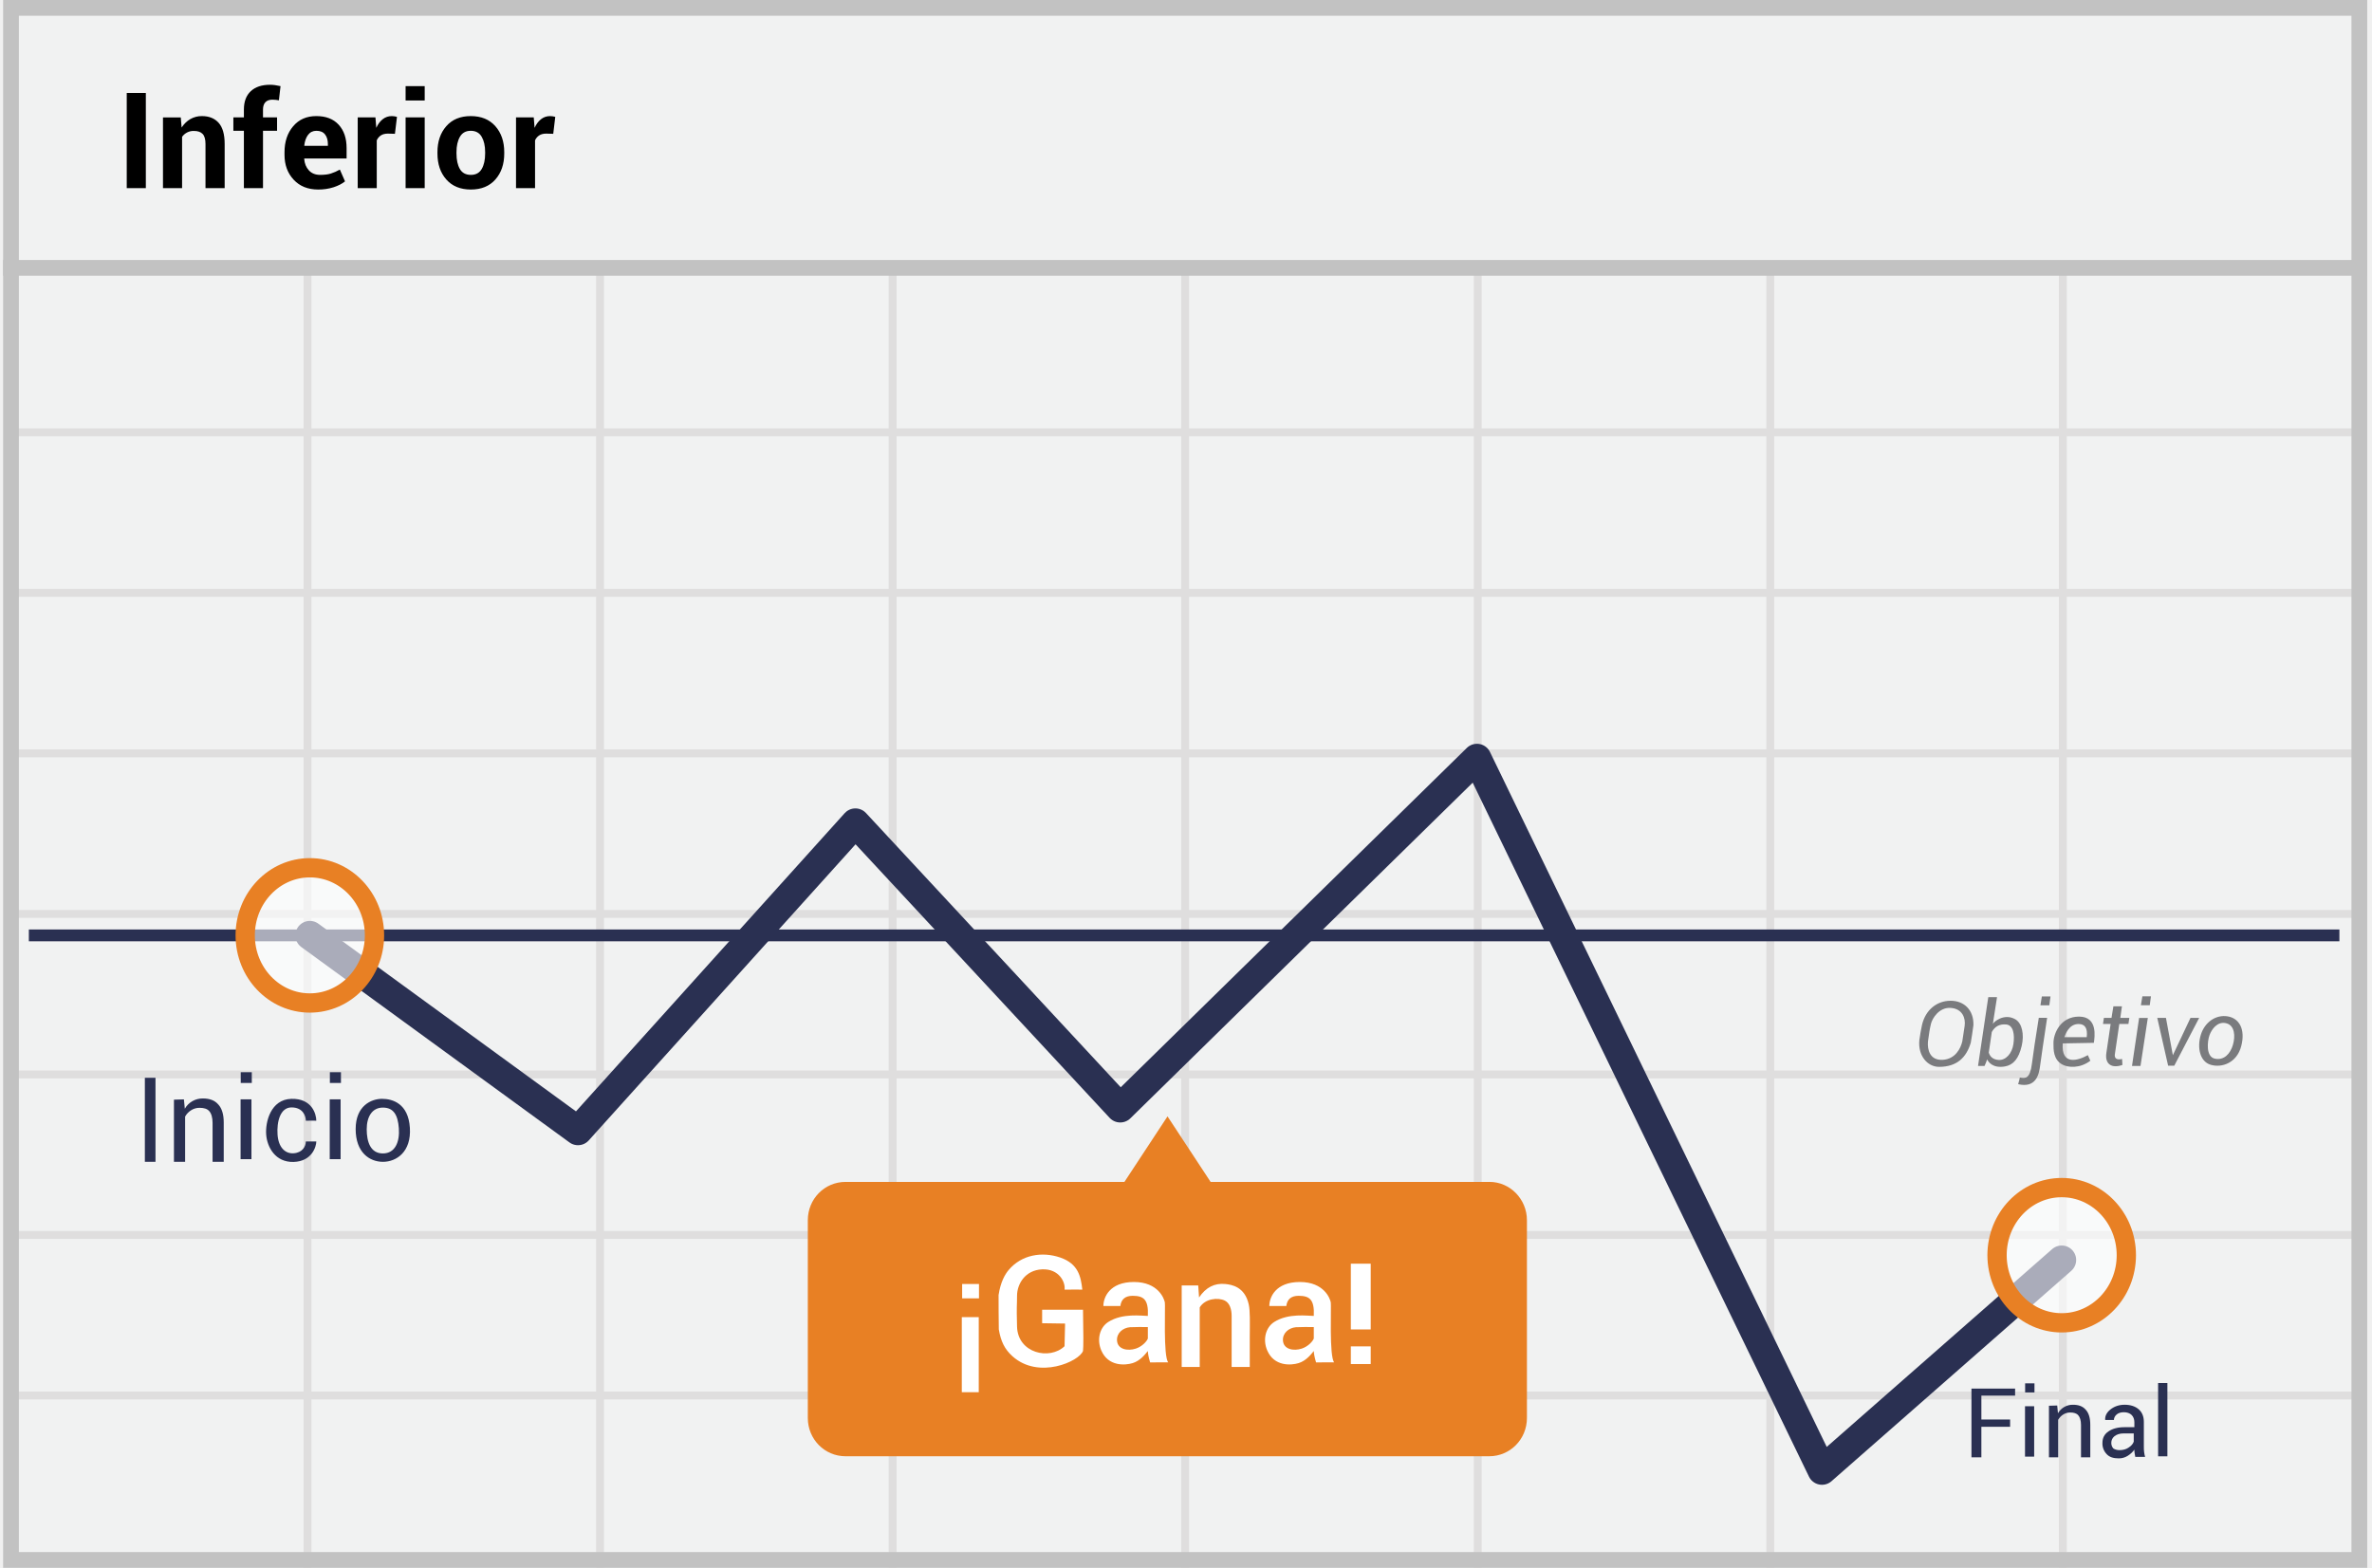
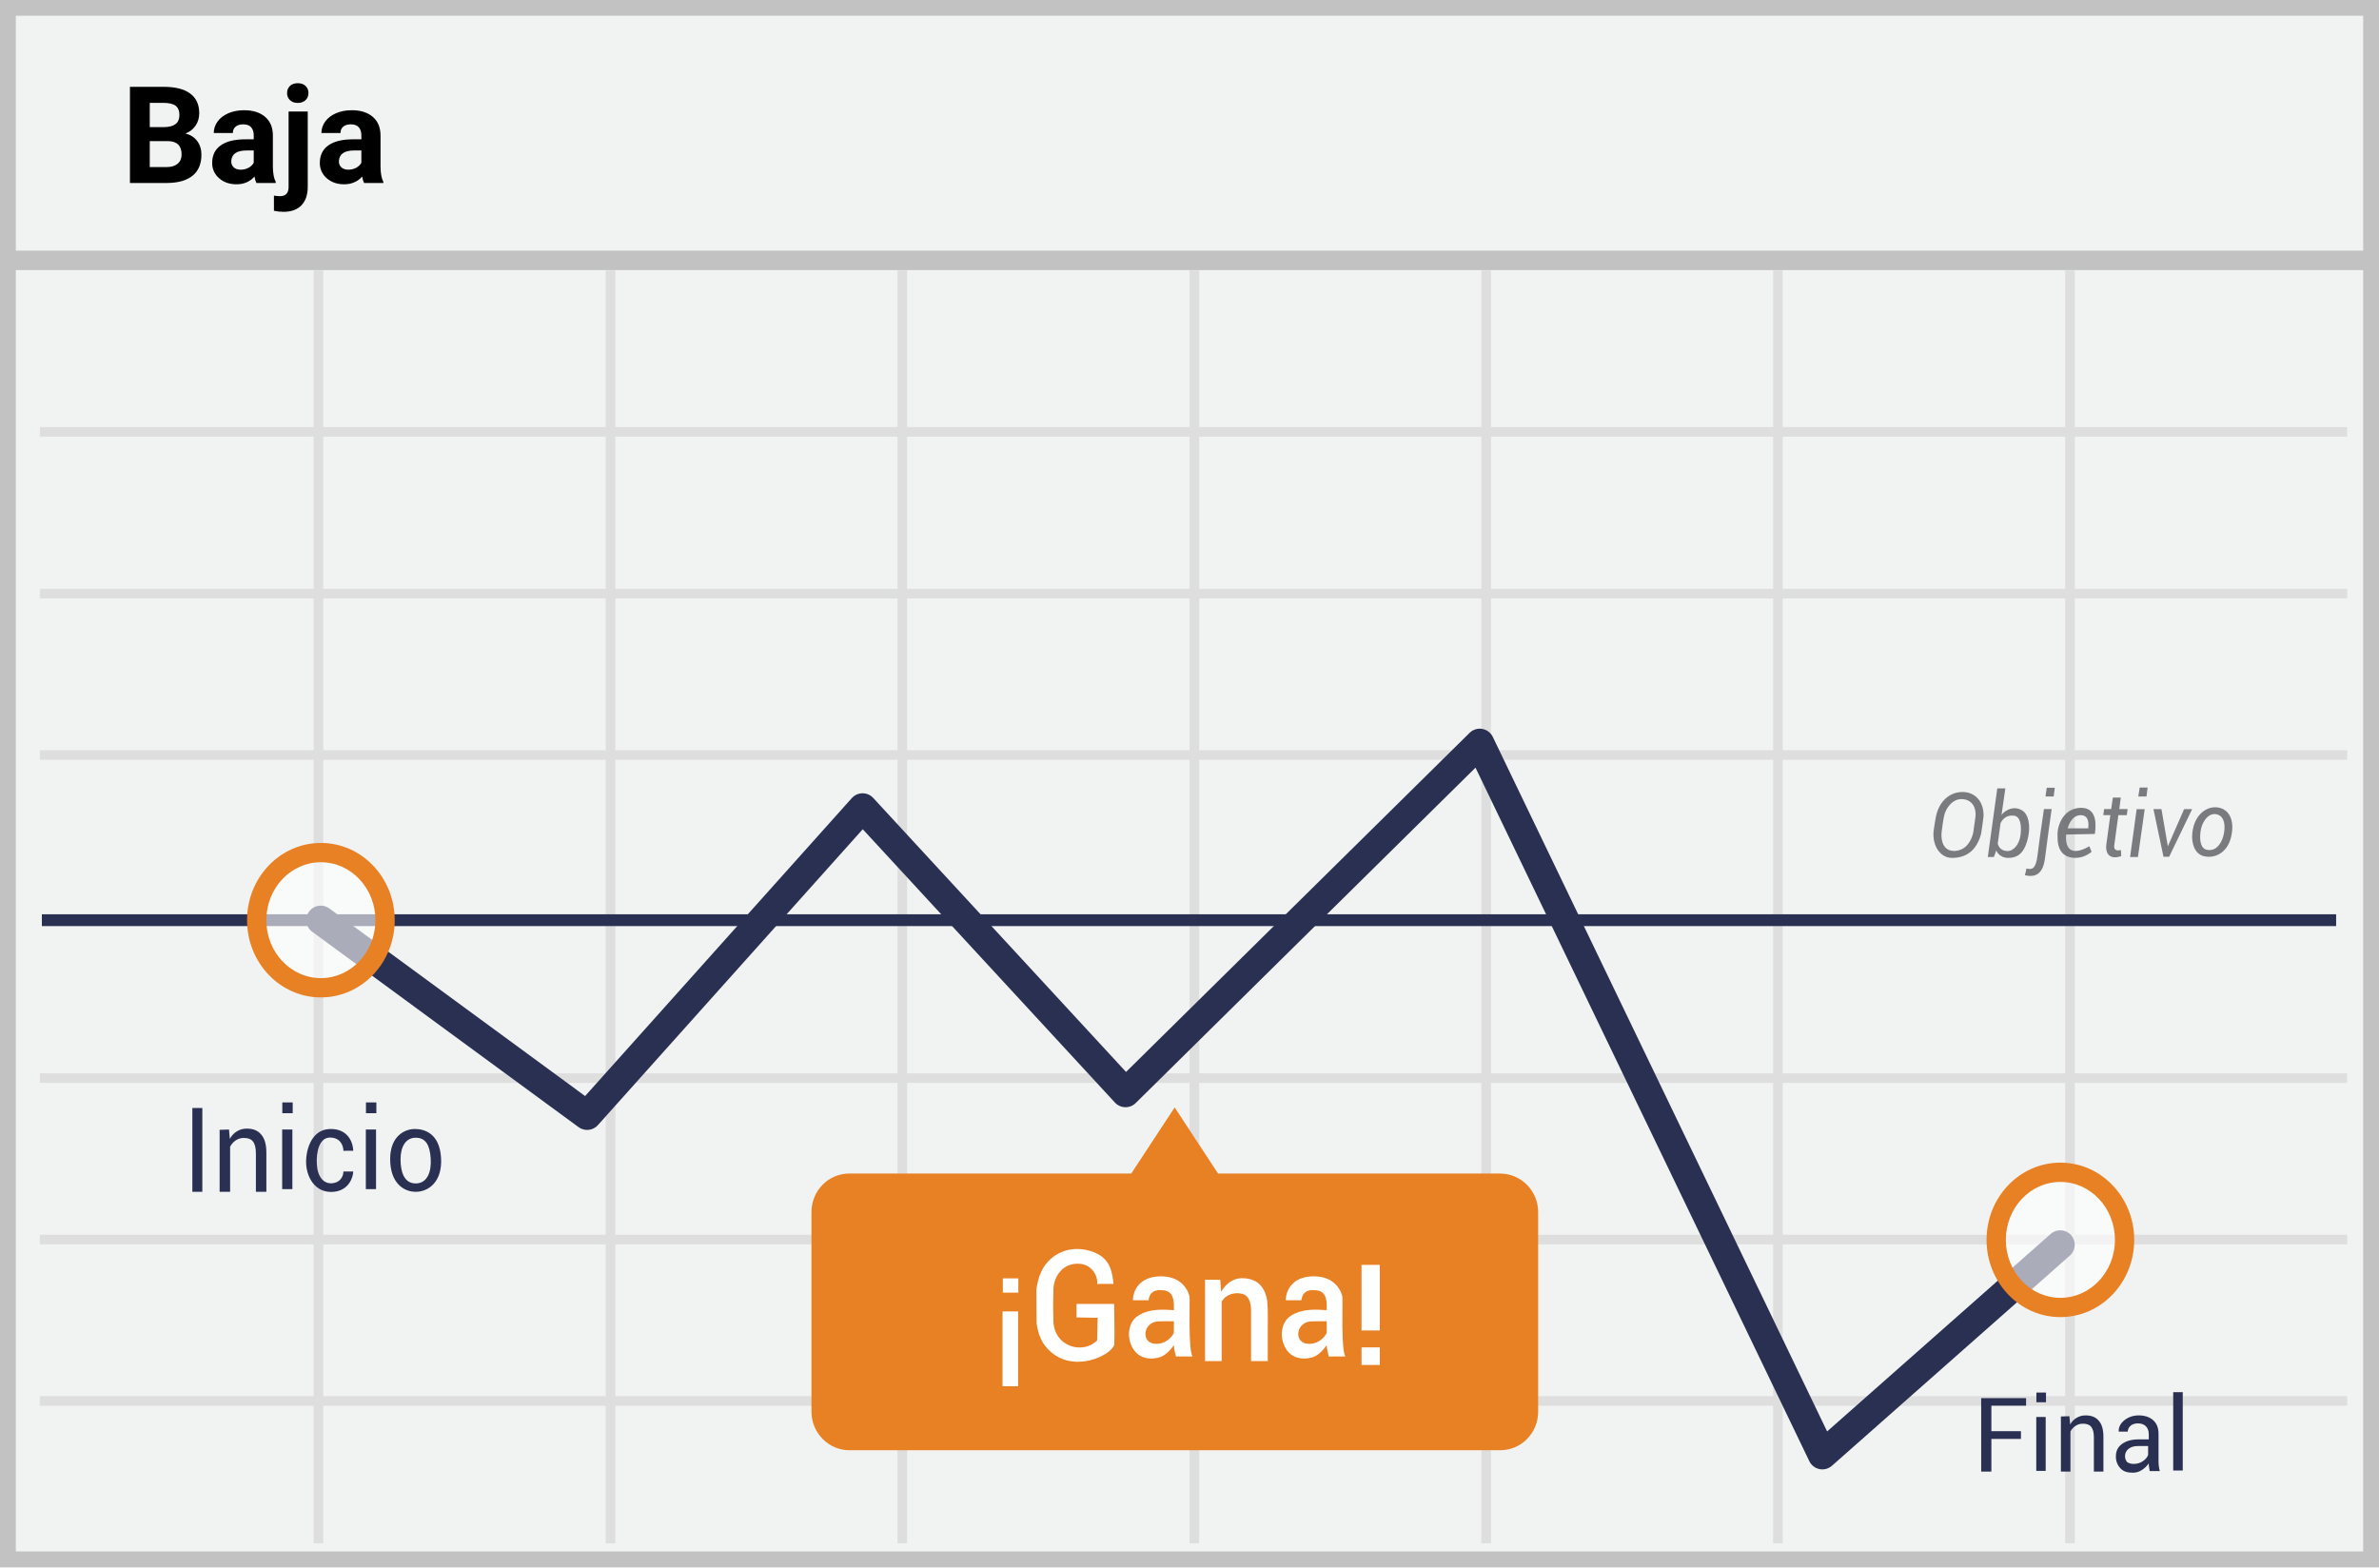
- <svg xmlns="http://www.w3.org/2000/svg" width="301" height="199" viewBox="0 0 301 199">
+ <svg xmlns="http://www.w3.org/2000/svg" width="299" height="197">
  <g fill="none" fill-rule="evenodd">
-     <path fill="#F1F2F2" fill-rule="nonzero" d="M.395 0h300v199h-300z" />
-     <path d="M39.52 55.375V74.75h36.125V55.375H39.52zm0-1h36.125V34h1v20.375h36.125V34h1v20.375h36.125V34h1v20.375h36.125V34h1v20.375h36.125V34h1v20.375h36.125V34h1v20.375h37.625v1H262.27V74.75h37.625v1H262.27v19.375h37.625v1H262.27V115.5h37.625v1H262.27v19.375h37.625v1H262.27v19.375h37.625v1H262.27v19.375h37.625v1H262.27V199h-1v-21.375h-36.125V199h-1v-21.375H188.02V199h-1v-21.375h-36.125V199h-1v-21.375H113.77V199h-1v-21.375H76.645V199h-1v-21.375H39.52V199h-1v-21.375H1.895v-1H38.52V157.25H1.895v-1H38.52v-19.375H1.895v-1H38.52V116.5H1.895v-1H38.52V96.125H1.895v-1H38.52V75.75H1.895v-1H38.52V55.375H1.895v-1H38.52V34h1v20.375zm221.75 1h-36.125V74.75h36.125V55.375zm-37.125 0H188.02V74.75h36.125V55.375zm-37.125 0h-36.125V74.75h36.125V55.375zm-37.125 0H113.77V74.75h36.125V55.375zm-37.125 0H76.645V74.75h36.125V55.375zM39.52 75.75v19.375h36.125V75.75H39.52zm221.75 0h-36.125v19.375h36.125V75.75zm-37.125 0H188.02v19.375h36.125V75.75zm-37.125 0h-36.125v19.375h36.125V75.75zm-37.125 0H113.77v19.375h36.125V75.75zm-37.125 0H76.645v19.375h36.125V75.75zM39.52 96.125V115.5h36.125V96.125H39.52zm221.75 0h-36.125V115.5h36.125V96.125zm-37.125 0H188.02V115.5h36.125V96.125zm-37.125 0h-36.125V115.5h36.125V96.125zm-37.125 0H113.77V115.5h36.125V96.125zm-37.125 0H76.645V115.5h36.125V96.125zM39.52 116.5v19.375h36.125V116.5H39.52zm221.75 0h-36.125v19.375h36.125V116.5zm-37.125 0H188.02v19.375h36.125V116.5zm-37.125 0h-36.125v19.375h36.125V116.5zm-37.125 0H113.77v19.375h36.125V116.5zm-37.125 0H76.645v19.375h36.125V116.5zm-73.25 20.375v19.375h36.125v-19.375H39.52zm221.75 0h-36.125v19.375h36.125v-19.375zm-37.125 0H188.02v19.375h36.125v-19.375zm-37.125 0h-36.125v19.375h36.125v-19.375zm-37.125 0H113.77v19.375h36.125v-19.375zm-37.125 0H76.645v19.375h36.125v-19.375zM39.52 157.25v19.375h36.125V157.25H39.52zm221.75 0h-36.125v19.375h36.125V157.25zm-37.125 0H188.02v19.375h36.125V157.25zm-37.125 0h-36.125v19.375h36.125V157.25zm-37.125 0H113.77v19.375h36.125V157.25zm-37.125 0H76.645v19.375h36.125V157.25z" fill="#DFDEDE" fill-rule="nonzero" />
-     <path stroke="#C2C2C2" stroke-width="2" d="M1.395 1h298v197h-298z" />
-     <path fill="#C2C2C2" fill-rule="nonzero" d="M.395 33h300v2h-300z" />
-     <g transform="translate(3.395 95.825)">
-       <path d="M.266 22.899h293.202" stroke="#2A3052" stroke-width="1.5" stroke-linejoin="round" />
-       <path stroke="#2A3052" stroke-width="3.672" stroke-linecap="round" stroke-linejoin="round" d="M35.924 22.899L69.95 47.696 105.152 8.62l33.607 36.19L184.025.418l43.785 90.38L258.228 64.1" />
-       <path d="M185.62 54.19h-35.392l-5.469-8.317-5.468 8.317H103.9c-2.658 0-4.785 2.164-4.785 4.86v25.102c0 2.696 2.127 4.86 4.785 4.86h81.683c2.659 0 4.785-2.164 4.785-4.86V59.05c0-2.659-2.126-4.861-4.747-4.861z" fill="#E88024" fill-rule="nonzero" />
-       <ellipse cx="8.544" cy="8.772" rx="8.203" ry="8.582" opacity=".6" transform="translate(27.38 14.127)" fill="#FFF" fill-rule="nonzero" />
-       <ellipse stroke="#E88024" stroke-width="2.448" cx="35.924" cy="22.899" rx="8.203" ry="8.582" />
-       <ellipse cx="8.595" cy="9.392" rx="8.203" ry="8.582" opacity=".6" transform="translate(249.633 54.101)" fill="#FFF" fill-rule="nonzero" />
-       <ellipse stroke="#E88024" stroke-width="2.448" cx="258.228" cy="63.494" rx="8.203" ry="8.582" />
+     <path fill="#F1F2F2" d="M0 0h299v197H0z" />
+     <path d="M1.987 1.98v193.04h295.026V1.98H1.987zM299 0v197H0V0h299z" fill="#C2C2C2" fill-rule="nonzero" />
+     <path d="M5 54.894v-1.207h290v1.207H5zM5 75.22v-1.207h290v1.207H5zm0 20.29v-1.207h290v1.207H5zm0 40.618v-1.207h290v1.207H5zm0 20.29v-1.207h290v1.207H5zm0 20.29v-1.207h290v1.207H5zM39.42 34h1.209v160H39.42V34zm36.709 0h1.208v160h-1.208V34zm36.67 0h1.209v160H112.8V34zm36.71 0h1.207v160h-1.208V34zm36.67 0h1.208v160h-1.208V34zm36.671 0h1.208v160h-1.208V34zm36.708 0h1.209v160h-1.209V34z" fill="#DFDEDE" fill-rule="nonzero" />
+     <path fill="#C2C2C2" fill-rule="nonzero" d="M.805 33.951v-2.447H298.63v2.447z" />
+     <path d="M188.509 147.514h-35.42l-5.454-8.308-5.455 8.308h-35.42c-2.652 0-4.773 2.162-4.773 4.855v25.074c0 2.693 2.16 4.855 4.773 4.855h81.787c2.652 0 4.773-2.162 4.773-4.855v-25.074c0-2.693-2.16-4.855-4.811-4.855z" fill="#E88024" />
+     <path d="M260.089 178.02l.096 1.042a2.175 2.175 0 0 1 1.944-1.143c.713 0 1.262.202 1.652.672.389.438.583 1.11.583 2.018v4.373h-1.199v-4.339c0-.605-.129-1.043-.356-1.312-.226-.269-.583-.37-1.036-.37-.357 0-.648.101-.907.27a1.9 1.9 0 0 0-.648.706v5.045h-1.198v-6.929l1.069-.033zm10.009 6.398c-.033-.168-.033-.302-.033-.47-.234.337-.53.622-.872.838a2.042 2.042 0 0 1-1.161.335c-.677 0-1.194-.167-1.548-.57a2.089 2.089 0 0 1-.55-1.507c0-.67.26-1.172.776-1.541s1.194-.57 2.064-.57h1.29v-.67c0-.402-.128-.737-.354-.971-.226-.235-.581-.369-1-.369-.387 0-.71.1-.936.302-.225.2-.354.469-.354.737h-1.13v-.034c-.032-.502.194-.971.678-1.373.483-.402 1.097-.637 1.84-.637.74 0 1.354.201 1.806.603.451.402.677.972.677 1.709v3.317c0 .234 0 .469.032.703.032.235.065.47.13.67h-1.26v.067c-.03-.2-.064-.402-.095-.57v.001zm-1.953-.402c.419 0 .837-.1 1.161-.335.354-.235.58-.503.677-.804v-1.106h-1.322c-.485 0-.872.134-1.162.369-.29.234-.42.57-.42.904 0 .302.097.536.259.737.193.134.452.235.807.235zm-13.502-8.265v.945h-4.362v3.208h3.717v.972h-3.717v4.106H249v-9.23l5.643-.001zm1.28 2.369h1.185v6.772h-1.184v-6.772zm.016-3.076v1.222h1.208v-1.222h-1.208zm17.196-.044h1.2v9.848h-1.2V175zM28.78 141.984l.107 1.172c.437-.811 1.256-1.305 2.136-1.286.783 0 1.387.227 1.815.757.427.491.64 1.248.64 2.269v4.916h-1.317v-4.878c0-.681-.141-1.173-.39-1.475-.25-.303-.642-.416-1.14-.416-.392 0-.712.113-.997.302a2.14 2.14 0 0 0-.712.795v5.672h-1.317v-7.79l1.175-.038zm-4.605-2.709h1.255v10.537h-1.255v-10.537zm21.804 2.708h1.282v7.497H45.98v-7.497zm.017-3.404v1.351h1.307v-1.351h-1.307zm-10.532 3.404h1.282v7.497h-1.282v-7.497zm.018-3.404v1.351h1.306v-1.351h-1.306zm7.678 6.081c.72-.027 1.083 0 1.234 0 0-.853-.529-2.819-2.95-2.742-2.422.077-3.068 2.888-2.961 4.466.107 1.578 1.078 3.51 3.237 3.442 2.16-.068 2.674-1.92 2.674-2.564a126.79 126.79 0 0 0-1.234 0c0 .631-.413 1.405-1.44 1.478-1.026.073-1.798-.775-1.897-2.356-.099-1.58.307-3.392 1.65-3.392s1.687 1.066 1.687 1.669v-.001zm8.985-2.744c1.252 0 3.1.589 3.287 3.62.185 3.032-1.591 4.276-3.175 4.276-1.585 0-3.22-1.175-3.22-4.107 0-2.933 1.856-3.79 3.108-3.79v.001zm.1 1.098c-1.261 0-1.903 1.14-1.903 2.718 0 1.577.448 3.028 1.904 3.028s2-1.459 1.886-3.144c-.116-1.686-.624-2.602-1.886-2.602z" fill="#2A3052" fill-rule="nonzero" />
+     <path d="M267.717 107.729h.987l.848-6.015h-1.01l-.825 6.015zm2.2-8.729l-.14 1.123h-1.03l.175-1.123h.996zm-7.33 7.373c.06.158.13.326.292.7-1.227 1.007-2.637.87-3.296.453-.992-.627-.992-1.793-.987-2.694.006-1.15.79-3.289 2.97-3.289 2.182 0 1.823 2.541 1.718 3.289-.223 0-1.426.023-3.609.07-.202 2.795 1.755 2.17 2.913 1.471zm-.131-2.248c.127-1.103-.187-1.655-.943-1.655-1.133 0-1.53 1.296-1.657 1.655h2.6zm-10.893-1.658c.046-.226 1.279-1.395 2.586-.596.821.501 1.058 1.932.76 3.328-.343 1.601-.962 2.401-1.947 2.588-1.44.274-1.95-.596-2.066-.883-.09.278-.19.552-.303.82h-.759l1.191-8.623h1.015c-.35 2.395-.508 3.517-.477 3.366zm-.482 3.587c.16.56.531.866 1.118.92.843.077 1.58-.79 1.744-1.986.163-1.186 0-2.37-.83-2.458-.76-.08-1.321.234-1.68.945l-.351 2.58-.001-.001zm-4.425-6.498c1.58 0 2.697 1.192 2.642 3.056-.132 1.022-.158 1.267-.306 2.197-.501 1.84-1.597 3.031-3.68 3.031-1.365 0-2.47-1.414-2.293-3.344.035-.38.215-1.465.304-1.884.41-1.943 1.754-3.056 3.333-3.056zm.002.897c-1.347-.098-2.133 1.307-2.287 1.98-.154.674-.216 1.174-.352 2.221-.084 1.046.22 2.386 1.7 2.306 1.482-.08 2.1-1.442 2.285-2.306.096-.7.143-.947.275-1.944.132-.997-.275-2.16-1.622-2.257h.001zm10.231 1.245h.969c-.28 1.968-.548 3.939-.802 5.911-.139 1.329-.552 2.901-2.563 2.405a7.32 7.32 0 0 0 .193-.838c.654.127 1.177.19 1.404-1.711.156-1.322.423-3.244.8-5.767zm.355-2.679l-.163 1.106h1.033l.139-1.106h-1.009zm13.407 2.685h1.007l.804 4.677 2.047-4.677h1.009l-2.895 5.995h-.71l-1.262-5.995zm8.156-.196c1.355.228 2.107 1.614 1.597 3.726-.509 2.112-2.234 2.751-3.53 2.354-1.296-.396-1.619-2.212-1.158-3.786.459-1.573 1.736-2.52 3.091-2.293v-.001zm-.165.863c-1.015-.26-1.68.767-1.927 1.507-.246.74-.448 2.703.63 2.938 1.08.236 1.79-.63 2.09-1.727.3-1.098.223-2.458-.793-2.718zm-13.089-2.115h.992l-.185 1.447h1.047l-.106.764h-1.06c-.275 2.016-.44 3.234-.496 3.653-.128.646.146.89.82.734.01.155.023.405.038.749-1.267.482-2.051-.13-1.868-1.483l.499-3.653h-.887l.105-.764h.884l.217-1.447z" opacity=".9" fill="#6D6E71" fill-rule="nonzero" />
+     <path d="M173.421 167.244h-2.301V159h2.301v8.244zm0 4.336h-2.301v-2.214h2.301v2.214zm-21.966-10.712h1.912l.096 1.508c.783-1.265 1.8-1.827 3.048-1.687.725.081 2.25.337 2.704 2.56.166.816.131 2.193.12 4.065-.005.727-.005 1.985 0 3.774h-2.1v-6.402c0-.753-.193-1.593-.777-1.91-.802-.439-2.312-.255-2.917.847v7.465h-2.087v-10.22zm-16.156 4.736v-1.693h4.731c.054 2.952.054 4.672 0 5.162-.399 1.292-5.125 3.642-8.175.662-.91-.888-1.338-1.872-1.571-3.362-.012-1.52-.037-2.948-.027-4.298.23-1.654.743-2.594 1.155-3.128 1.5-1.94 3.89-2.359 5.993-1.572 2.102.786 2.375 2.42 2.545 4.02-.486 0-.744-.024-2.058 0 .133-.9-.623-2.639-2.595-2.544-1.972.096-2.904 1.85-2.904 3.312 0 1.461-.07.97 0 3.875.09 3.335 3.783 4.23 5.499 2.448l.063-2.84-2.656-.042zm-9.299-.759h1.961v9.402H126v-9.402zm.039-4.154v1.798h1.95v-1.798h-1.95zm37.526 2.752c-.625-.005-1.281-.005-1.967 0 0-1.068.705-3.007 3.532-3.007s3.505 2.102 3.582 2.555c.076.452-.197 6.798.394 7.52l-2.1.002c-.173-.643-.26-1.117-.26-1.425-.327.433-.89 1.224-1.756 1.515-.866.29-2.833.446-3.638-1.597-.531-1.346-.192-2.86.805-3.554 1.648-1.146 3.914-.763 4.59-.763.087-2.044-.478-2.52-1.757-2.52-.854 0-1.329.424-1.425 1.274zm3.18 2.644a31.475 31.475 0 0 0-2.073.02c-.824.077-1.558.737-1.496 1.677.074 1.12 1.252 1.326 2.173 1.003.773-.272 1.312-.972 1.397-1.27v-1.43zm-22.389-2.644a128.99 128.99 0 0 0-1.967 0c0-1.068.705-3.007 3.532-3.007s3.505 2.102 3.582 2.555c.076.452-.197 6.798.394 7.52l-2.1.002c-.173-.643-.26-1.117-.26-1.425-.328.433-.89 1.224-1.757 1.515-.866.29-2.832.446-3.637-1.597-.531-1.346-.192-2.86.805-3.554 1.648-1.146 3.914-.763 4.589-.763.088-2.044-.477-2.52-1.757-2.52-.853 0-1.328.424-1.424 1.274zm3.18 2.644a31.475 31.475 0 0 0-2.073.02c-.824.077-1.558.737-1.497 1.677.075 1.12 1.253 1.326 2.174 1.003.773-.272 1.312-.972 1.396-1.27v-1.43z" fill="#FFF" fill-rule="nonzero" />
+     <g transform="translate(5 10)">
+       <path fill="#2A3052" fill-rule="nonzero" d="M.262 106.411v-1.485h288.35v1.485z" />
+       <path d="M103.433 94.236L70.147 131.43a1.818 1.818 0 0 1-2.43.253l-33.463-24.547a1.818 1.818 0 1 1 2.15-2.932l32.134 23.572 33.52-37.454a1.818 1.818 0 0 1 2.69-.02l31.776 34.444 43.18-42.625a1.818 1.818 0 0 1 2.914.506l42.02 87.307 28.114-24.84a1.818 1.818 0 0 1 2.407 2.725l-29.915 26.43a1.818 1.818 0 0 1-2.841-.574l-41.957-87.179-42.706 42.158a1.818 1.818 0 0 1-2.613-.06l-31.694-34.357z" fill="#2A3052" fill-rule="nonzero" />
+       <ellipse fill="#FFF" opacity=".6" cx="35.33" cy="105.669" rx="8.067" ry="8.496" />
+       <path d="M35.33 115.376c-5.14 0-9.28-4.36-9.28-9.707 0-5.348 4.14-9.708 9.28-9.708 5.139 0 9.279 4.36 9.279 9.708s-4.14 9.707-9.28 9.707zm0-2.423c3.771 0 6.855-3.248 6.855-7.284 0-4.037-3.084-7.284-6.855-7.284-3.772 0-6.856 3.247-6.856 7.284 0 4.036 3.084 7.284 6.856 7.284z" fill="#E88024" fill-rule="nonzero" />
+       <ellipse fill="#FFF" opacity=".6" cx="253.956" cy="145.855" rx="8.067" ry="8.496" />
+       <path d="M253.956 155.563c-5.14 0-9.28-4.36-9.28-9.707 0-5.348 4.14-9.708 9.28-9.708 5.139 0 9.279 4.36 9.279 9.708s-4.14 9.707-9.28 9.707zm0-2.423c3.771 0 6.855-3.248 6.855-7.284 0-4.037-3.084-7.284-6.855-7.284-3.772 0-6.856 3.247-6.856 7.284 0 4.036 3.084 7.284 6.856 7.284z" fill="#E88024" fill-rule="nonzero" />
+       <path d="M11.332 13V.914h4.234c1.466 0 2.578.28 3.337.843.758.561 1.137 1.384 1.137 2.47 0 .591-.152 1.113-.457 1.564a2.637 2.637 0 0 1-1.27.992c.62.155 1.108.467 1.465.938.357.47.536 1.046.536 1.726 0 1.162-.371 2.042-1.113 2.64-.741.598-1.798.902-3.17.913h-4.699zm2.49-5.263V11h2.134c.586 0 1.044-.14 1.374-.42.329-.28.493-.665.493-1.158 0-1.106-.572-1.668-1.718-1.685h-2.282zm0-1.76h1.843c1.256-.022 1.885-.522 1.885-1.502 0-.548-.16-.942-.478-1.183-.318-.24-.82-.36-1.506-.36h-1.743v3.046zM27.229 13a2.664 2.664 0 0 1-.24-.805c-.582.647-1.337.971-2.267.971-.88 0-1.609-.255-2.187-.764a2.456 2.456 0 0 1-.867-1.925c0-.952.353-1.683 1.058-2.192.706-.509 1.725-.766 3.059-.772h1.104V7c0-.416-.107-.748-.32-.997-.213-.249-.549-.373-1.008-.373-.404 0-.721.097-.95.29-.23.194-.345.46-.345.797h-2.399c0-.52.16-1.001.481-1.444.321-.443.775-.79 1.362-1.042.586-.252 1.245-.377 1.975-.377 1.107 0 1.986.278 2.636.834.65.556.975 1.338.975 2.345v3.893c.006.852.125 1.497.357 1.934V13h-2.424zm-1.984-1.668c.355 0 .681-.08.98-.237.299-.158.52-.37.664-.635V8.916h-.897c-1.2 0-1.84.415-1.917 1.245l-.008.141a.96.96 0 0 0 .315.739c.21.194.498.29.863.29zm8.434-7.313v9.47c0 .991-.263 1.762-.789 2.313-.525.55-1.283.825-2.274.825-.415 0-.81-.047-1.187-.14v-1.902c.288.05.54.075.755.075.725 0 1.088-.384 1.088-1.154V4.02h2.407zM31.08 1.694c0-.36.12-.655.36-.888.242-.232.57-.348.985-.348.415 0 .742.116.983.348.24.233.361.529.361.888 0 .366-.123.664-.37.897-.245.232-.57.348-.974.348s-.73-.116-.976-.348a1.18 1.18 0 0 1-.37-.897zM40.759 13a2.664 2.664 0 0 1-.241-.805c-.581.647-1.337.971-2.266.971-.88 0-1.61-.255-2.188-.764a2.456 2.456 0 0 1-.867-1.925c0-.952.353-1.683 1.058-2.192.706-.509 1.726-.766 3.06-.772h1.103V7c0-.416-.106-.748-.32-.997-.212-.249-.549-.373-1.008-.373-.404 0-.72.097-.95.29-.23.194-.345.46-.345.797h-2.399c0-.52.16-1.001.482-1.444.32-.443.774-.79 1.361-1.042s1.245-.377 1.976-.377c1.106 0 1.985.278 2.635.834.65.556.975 1.338.975 2.345v3.893c.006.852.125 1.497.357 1.934V13H40.76zm-1.984-1.668c.354 0 .68-.08.98-.237.298-.158.52-.37.663-.635V8.916h-.896c-1.201 0-1.84.415-1.918 1.245l-.008.141a.96.96 0 0 0 .315.739c.21.194.498.29.864.29z" fill="#000" fill-rule="nonzero" />
    </g>
-     <g fill="#2A3052" fill-rule="nonzero">
-       <path d="M261.055 178.395l.095.985a2.149 2.149 0 0 1 1.907-1.08c.7 0 1.24.19 1.621.635.382.413.573 1.05.573 1.907v4.132h-1.177v-4.1c0-.572-.127-.985-.35-1.24-.222-.254-.571-.35-1.016-.35-.35 0-.636.096-.89.255a1.836 1.836 0 0 0-.636.668v4.767h-1.176v-6.547l1.049-.032zM270.877 184.441c-.031-.158-.031-.285-.031-.443-.222.317-.507.57-.855.791a2.067 2.067 0 0 1-1.14.317c-.665 0-1.171-.158-1.52-.538a1.931 1.931 0 0 1-.538-1.425c0-.633.253-1.108.76-1.456.506-.348 1.171-.538 2.026-.538h1.267v-.634c0-.38-.127-.696-.349-.918-.221-.221-.57-.348-.981-.348-.38 0-.697.095-.918.285-.222.19-.349.443-.349.696h-1.108v-.031c-.031-.475.19-.918.665-1.298.475-.38 1.077-.602 1.805-.602s1.33.19 1.773.57c.443.38.665.918.665 1.615v3.134c0 .222 0 .443.031.665.032.222.064.443.127.633h-1.235v.063c-.031-.19-.063-.38-.095-.538zm-1.916-.38c.411 0 .823-.095 1.14-.316.348-.222.57-.475.665-.76v-1.045h-1.299c-.474 0-.854.127-1.14.348a1.062 1.062 0 0 0-.41.855c0 .285.094.507.252.697.19.126.444.221.792.221zM255.711 176.251v.893h-4.28v3.031h3.646v.919h-3.647v3.88h-1.257v-8.723zM256.968 178.49h1.162v6.4h-1.162zM256.983 175.583v1.154h1.185v-1.154zM273.858 175.54h1.178v9.308h-1.178z" />
-     </g>
-     <g fill="#2A3052" fill-rule="nonzero">
-       <path d="M23.337 139.54l.115 1.187a2.589 2.589 0 0 1 2.297-1.302c.843 0 1.494.23 1.954.765.46.498.689 1.264.689 2.298v4.98h-1.417v-4.941c0-.69-.153-1.188-.421-1.494-.268-.306-.69-.421-1.226-.421a1.96 1.96 0 0 0-1.072.306c-.307.192-.575.46-.766.804v5.745h-1.417v-7.89l1.264-.038zM18.382 136.796h1.35v10.671h-1.35zM41.842 139.539h1.38v7.592h-1.38zM41.86 136.091v1.369h1.406v-1.369zM30.53 139.539h1.378v7.592H30.53zM30.548 136.091v1.369h1.405v-1.369zM38.81 142.25c.773-.028 1.164 0 1.327 0 0-.864-.569-2.855-3.175-2.777-2.606.078-3.301 2.925-3.186 4.523.116 1.598 1.16 3.554 3.484 3.485 2.323-.069 2.877-1.945 2.877-2.597-.417-.002-.86-.002-1.328 0 0 .64-.444 1.423-1.55 1.497-1.104.074-1.935-.785-2.04-2.385-.107-1.6.33-3.435 1.774-3.435 1.446 0 1.816 1.08 1.816 1.689zM48.476 139.47c1.347 0 3.336.597 3.536 3.667.2 3.07-1.71 4.33-3.415 4.33s-3.465-1.19-3.465-4.16c0-2.969 1.997-3.837 3.344-3.837zm.108 1.113c-1.358 0-2.049 1.155-2.049 2.752 0 1.597.483 3.066 2.05 3.066 1.566 0 2.153-1.477 2.029-3.184-.125-1.707-.671-2.634-2.03-2.634z" />
-     </g>
-     <g opacity=".9" fill="#6D6E71" fill-rule="nonzero">
-       <path d="M270.545 135.299h1.078l.928-6.091h-1.105zM272.95 126.46l-.153 1.136h-1.127l.193-1.137zM264.941 133.925c.066.16.141.33.319.709-1.34 1.02-2.881.881-3.601.46-1.085-.636-1.085-1.817-1.08-2.73.008-1.164.864-3.33 3.247-3.33s1.992 2.574 1.876 3.33c-.244 0-1.558.024-3.943.072-.22 2.83 1.918 2.198 3.182 1.49zm-.143-2.276c.139-1.117-.205-1.676-1.03-1.676-1.239 0-1.672 1.312-1.811 1.676h2.84zM252.896 129.97c.051-.23 1.398-1.412 2.825-.604.897.508 1.157 1.957.83 3.37-.374 1.622-1.05 2.432-2.126 2.622-1.573.277-2.132-.604-2.259-.895a9.378 9.378 0 0 1-.33.831h-.829l1.301-8.732h1.109c-.381 2.425-.554 3.56-.52 3.408zm-.526 3.633c.173.566.58.877 1.22.931.922.078 1.727-.8 1.906-2.01.178-1.202 0-2.4-.907-2.49-.831-.082-1.443.237-1.836.956l-.383 2.613zM247.535 127.022c1.726 0 2.946 1.207 2.886 3.095-.144 1.035-.173 1.283-.334 2.225-.548 1.863-1.745 3.07-4.022 3.07-1.49 0-2.698-1.433-2.505-3.387.039-.386.236-1.483.332-1.908.448-1.968 1.917-3.095 3.643-3.095zm.002.908c-1.471-.098-2.332 1.324-2.5 2.006-.168.682-.236 1.189-.384 2.249-.092 1.06.24 2.416 1.858 2.335 1.62-.082 2.295-1.46 2.497-2.335.105-.71.155-.96.3-1.969.144-1.01-.3-2.187-1.771-2.286zM258.716 129.192h1.058c-.457 3.023-.749 5.018-.877 5.985-.151 1.346-.603 2.938-2.8 2.435.115-.39.186-.674.211-.848.715.129 1.286.192 1.534-1.733.17-1.339.462-3.285.874-5.84zM259.103 126.479l-.178 1.12h1.128l.151-1.12zM273.751 129.197h1.101l.878 4.736 2.237-4.736h1.102l-3.162 6.072h-.777zM282.663 129c1.48.23 2.301 1.634 1.745 3.772s-2.44 2.786-3.856 2.384c-1.417-.401-1.77-2.24-1.267-3.834.502-1.593 1.897-2.552 3.378-2.322zm-.18.873c-1.11-.264-1.836.776-2.105 1.526-.27.749-.49 2.737.688 2.975 1.179.239 1.955-.638 2.283-1.749.328-1.111.244-2.489-.866-2.752zM268.182 127.73h1.084l-.204 1.467h1.145l-.116.773h-1.158c-.3 2.042-.481 3.275-.542 3.7-.14.654.16.901.897.743.01.157.024.41.04.758-1.385.488-2.24-.132-2.04-1.502l.544-3.699h-.969l.115-.773h.965l.239-1.466z" />
-     </g>
-     <g fill="#FFF" fill-rule="nonzero">
-       <path d="M173.94 168.742h-2.523v-8.347h2.523zM173.94 173.134h-2.523v-2.242h2.523z" />
-       <g>
-         <path d="M149.954 163.156h2.097l.106 1.527c.858-1.28 1.972-1.85 3.342-1.708.792.082 2.465.341 2.963 2.593.183.826.144 2.22.13 4.115-.005.736-.005 2.01 0 3.823h-2.3v-6.484c0-.762-.214-1.613-.853-1.935-.879-.443-2.533-.257-3.197.859v7.56h-2.288v-10.35zM132.244 167.952v-1.714h5.187c.059 2.988.059 4.73 0 5.227-.437 1.309-5.618 3.688-8.963.67-.997-.9-1.466-1.896-1.722-3.404-.012-1.54-.04-2.986-.029-4.353.254-1.675.815-2.627 1.267-3.167 1.644-1.966 4.265-2.389 6.57-1.592 2.304.796 2.603 2.451 2.79 4.07-.534 0-.816-.023-2.257 0 .146-.911-.683-2.672-2.845-2.575-2.162.097-3.182 1.873-3.182 3.353 0 1.48-.078.983 0 3.924.098 3.377 4.146 4.283 6.027 2.48l.069-2.876-2.912-.043zM122.051 167.183h2.15v9.521h-2.15zM122.093 162.977v1.82h2.139v-1.82zM163.23 165.764c-.685-.005-1.404-.005-2.156 0 0-1.082.774-3.045 3.872-3.045 3.099 0 3.842 2.129 3.926 2.587.084.458-.215 6.884.433 7.615l-2.302.002c-.19-.65-.285-1.132-.285-1.443-.36.439-.977 1.24-1.926 1.534-.95.294-3.105.452-3.988-1.617-.582-1.363-.21-2.896.883-3.599 1.807-1.16 4.29-.772 5.03-.772.096-2.07-.522-2.553-1.925-2.553-.936 0-1.456.43-1.561 1.29zm3.487 2.677a37.349 37.349 0 0 0-2.273.019c-.904.08-1.708.747-1.64 1.7.082 1.134 1.372 1.343 2.382 1.015.848-.275 1.439-.984 1.53-1.286v-1.448zM142.173 165.764c-.686-.005-1.405-.005-2.157 0 0-1.082.774-3.045 3.873-3.045 3.098 0 3.842 2.129 3.926 2.587.084.458-.216 6.884.432 7.615l-2.302.002c-.19-.65-.285-1.132-.285-1.443-.36.439-.977 1.24-1.926 1.534-.949.294-3.104.452-3.987-1.617-.582-1.363-.211-2.896.883-3.599 1.806-1.16 4.29-.772 5.03-.772.096-2.07-.523-2.553-1.926-2.553-.935 0-1.456.43-1.561 1.29zm3.486 2.677a37.349 37.349 0 0 0-2.273.019c-.903.08-1.708.747-1.64 1.7.082 1.134 1.373 1.343 2.383 1.015.847-.275 1.438-.984 1.53-1.286v-1.448z" />
-       </g>
-     </g>
-     <path d="M18.507 23.882h-2.424V11.796h2.424v12.086zm4.432-8.981l.108 1.286c.3-.459.667-.816 1.104-1.07a2.866 2.866 0 0 1 1.47-.382c.907 0 1.615.285 2.125.855.509.57.763 1.463.763 2.68v5.612h-2.432V18.28c0-.603-.122-1.03-.365-1.282-.244-.252-.612-.378-1.104-.378a1.774 1.774 0 0 0-1.502.747v6.516h-2.424v-8.981h2.257zm8.01 8.981v-7.28h-1.336v-1.701h1.337v-.996c0-1.008.29-1.784.871-2.329.581-.545 1.398-.817 2.449-.817.205 0 .414.015.627.045.213.03.447.074.701.129l-.207 1.801a11.985 11.985 0 0 0-.386-.058 3.34 3.34 0 0 0-.436-.025c-.393 0-.69.108-.893.324-.202.216-.302.526-.302.93v.996h1.784v1.701h-1.784v7.28H30.95zm9.422.174c-1.295 0-2.33-.415-3.104-1.245-.775-.83-1.163-1.884-1.163-3.162v-.332c0-1.334.367-2.432 1.1-3.296.734-.863 1.717-1.292 2.951-1.286 1.212 0 2.153.365 2.823 1.095.67.73 1.004 1.719 1.004 2.964v1.32H38.62l-.017.05c.044.592.242 1.078.594 1.46.35.382.828.573 1.431.573.537 0 .983-.054 1.337-.162a6.142 6.142 0 0 0 1.162-.51l.656 1.494c-.366.299-.844.546-1.436.743a6.249 6.249 0 0 1-1.976.294zm-.216-7.454c-.448 0-.802.172-1.062.515s-.42.794-.482 1.353l.025.042h2.972v-.216c0-.515-.12-.926-.361-1.233-.24-.307-.605-.46-1.092-.46zm9.961.382l-.888-.025c-.36 0-.656.075-.888.224-.233.15-.41.36-.531.631v6.068h-2.416v-8.981h2.25l.107 1.328c.21-.47.483-.837.818-1.1.335-.263.72-.394 1.158-.394.122 0 .234.01.336.029.103.02.206.043.312.07l-.258 2.15zm3.777 6.898h-2.424v-8.981h2.424v8.981zm0-11.131h-2.424v-1.818h2.424v1.818zm1.619 6.557c0-1.339.373-2.436 1.12-3.29.747-.856 1.782-1.283 3.105-1.283 1.328 0 2.368.426 3.12 1.278.753.852 1.13 1.95 1.13 3.295v.175c0 1.35-.375 2.45-1.125 3.3-.75.849-1.786 1.273-3.109 1.273-1.328 0-2.367-.424-3.117-1.274-.75-.85-1.124-1.949-1.124-3.3v-.174zm2.415.175c0 .819.144 1.476.432 1.971.288.495.752.743 1.394.743.626 0 1.084-.249 1.374-.747.29-.498.436-1.154.436-1.967v-.175c0-.796-.147-1.447-.44-1.95-.293-.504-.755-.756-1.386-.756-.626 0-1.083.254-1.374.76-.29.506-.436 1.155-.436 1.946v.175zm12.277-2.499l-.888-.025c-.36 0-.656.075-.888.224-.233.15-.41.36-.532.631v6.068h-2.415v-8.981h2.25l.107 1.328c.21-.47.483-.837.818-1.1.335-.263.72-.394 1.158-.394.122 0 .234.01.336.029.102.02.206.043.311.07l-.257 2.15z" fill="#000" />
  </g>
</svg>
